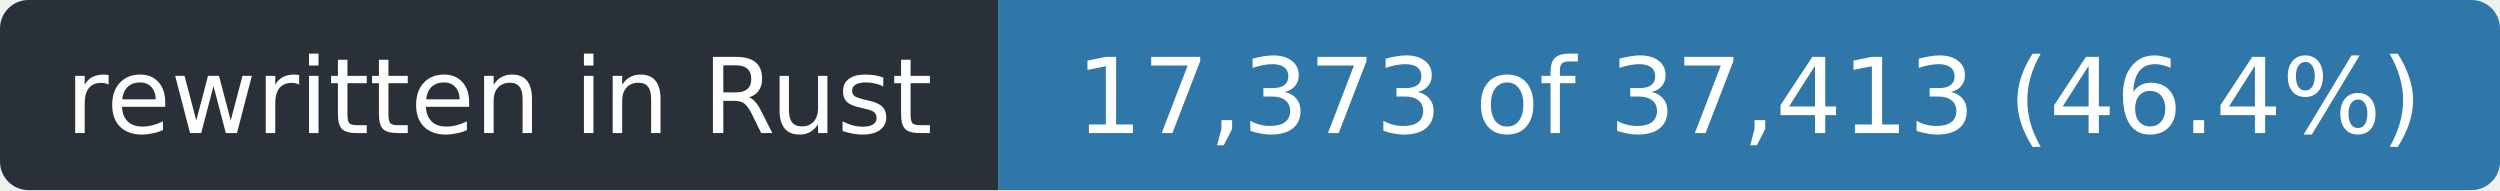
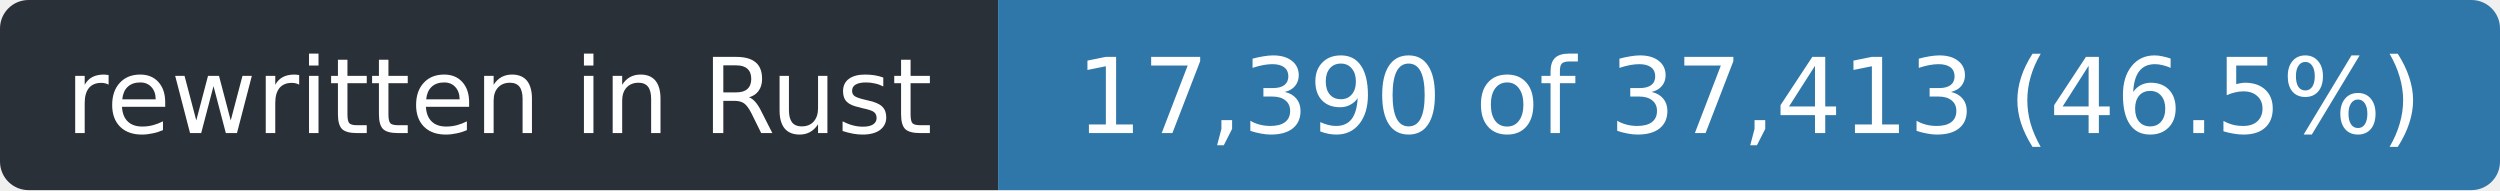
- <svg xmlns="http://www.w3.org/2000/svg" width="263" height="20" role="img" aria-label="rewritten in Rust: 17,373 of 37,413 (46.4%)">
+ <svg xmlns="http://www.w3.org/2000/svg" width="263" height="20" role="img" aria-label="rewritten in Rust: 17,390 of 37,413 (46.5%)">
  <clipPath id="r">
    <rect width="263" height="20" rx="3" />
  </clipPath>
  <g clip-path="url(#r)">
    <rect width="105" height="20" fill="#2a3038" />
    <rect x="105" width="158" height="20" fill="#2f77a8" />
  </g>
  <g fill="#fff" font-family="Verdana,Geneva,DejaVu Sans,sans-serif" font-size="11" text-anchor="middle">
    <text x="52.5" y="14" textLength="93">rewritten in Rust</text>
-     <text x="184.0" y="14" textLength="146">17,373 of 37,413 (46.4%)</text>
+     <text x="184.0" y="14" textLength="146">17,390 of 37,413 (46.5%)</text>
  </g>
</svg>
